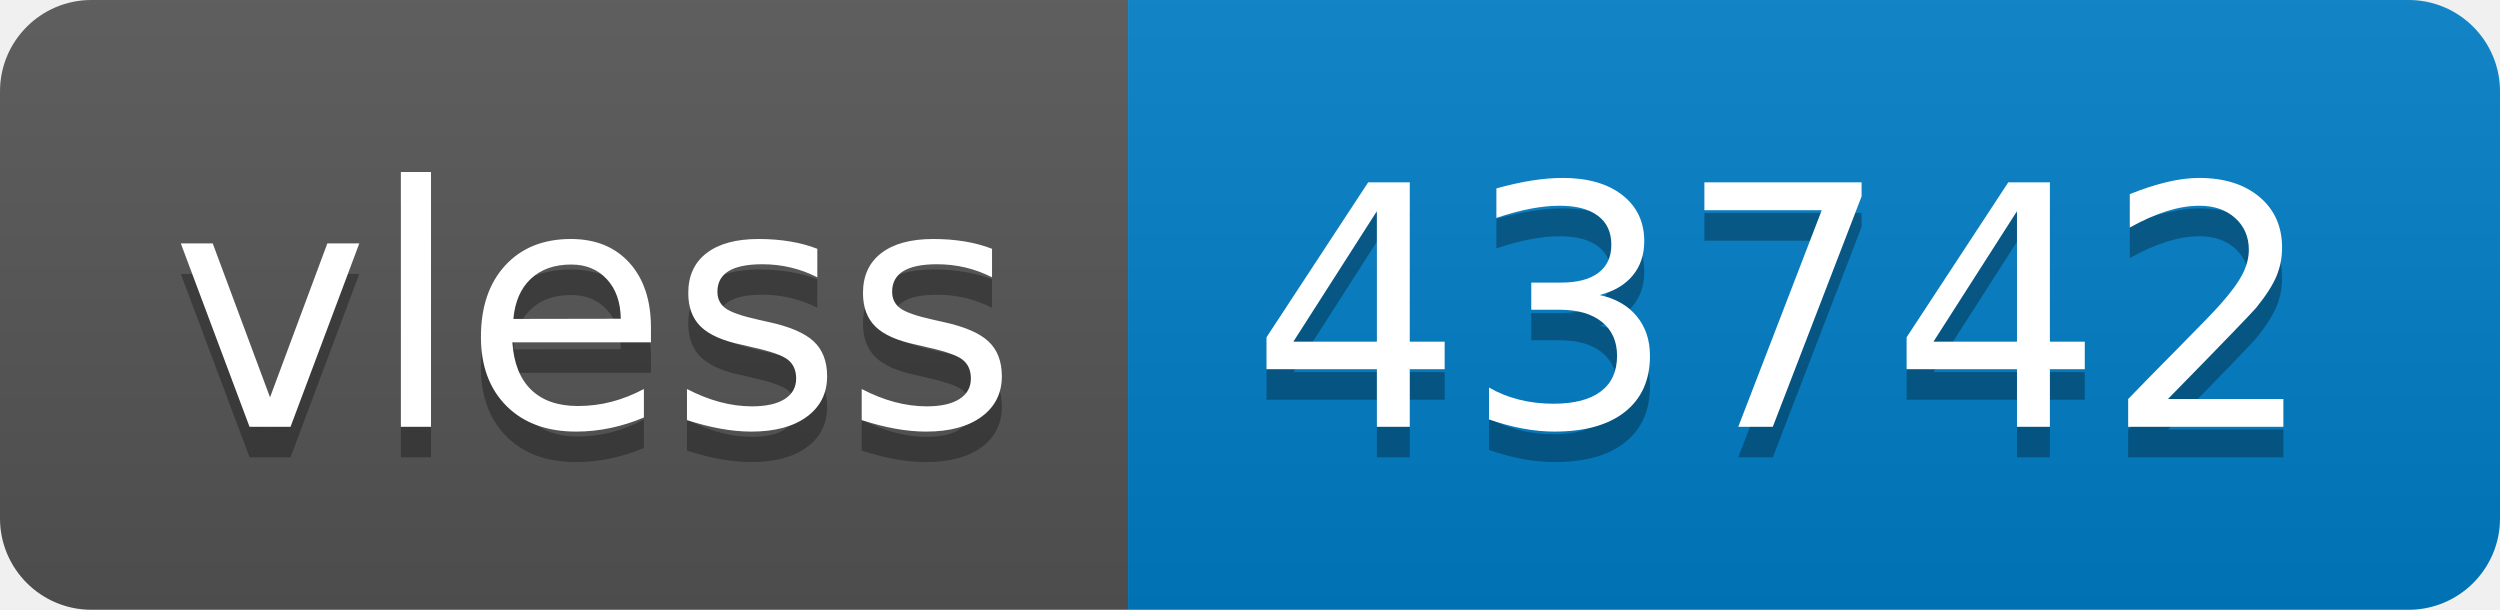
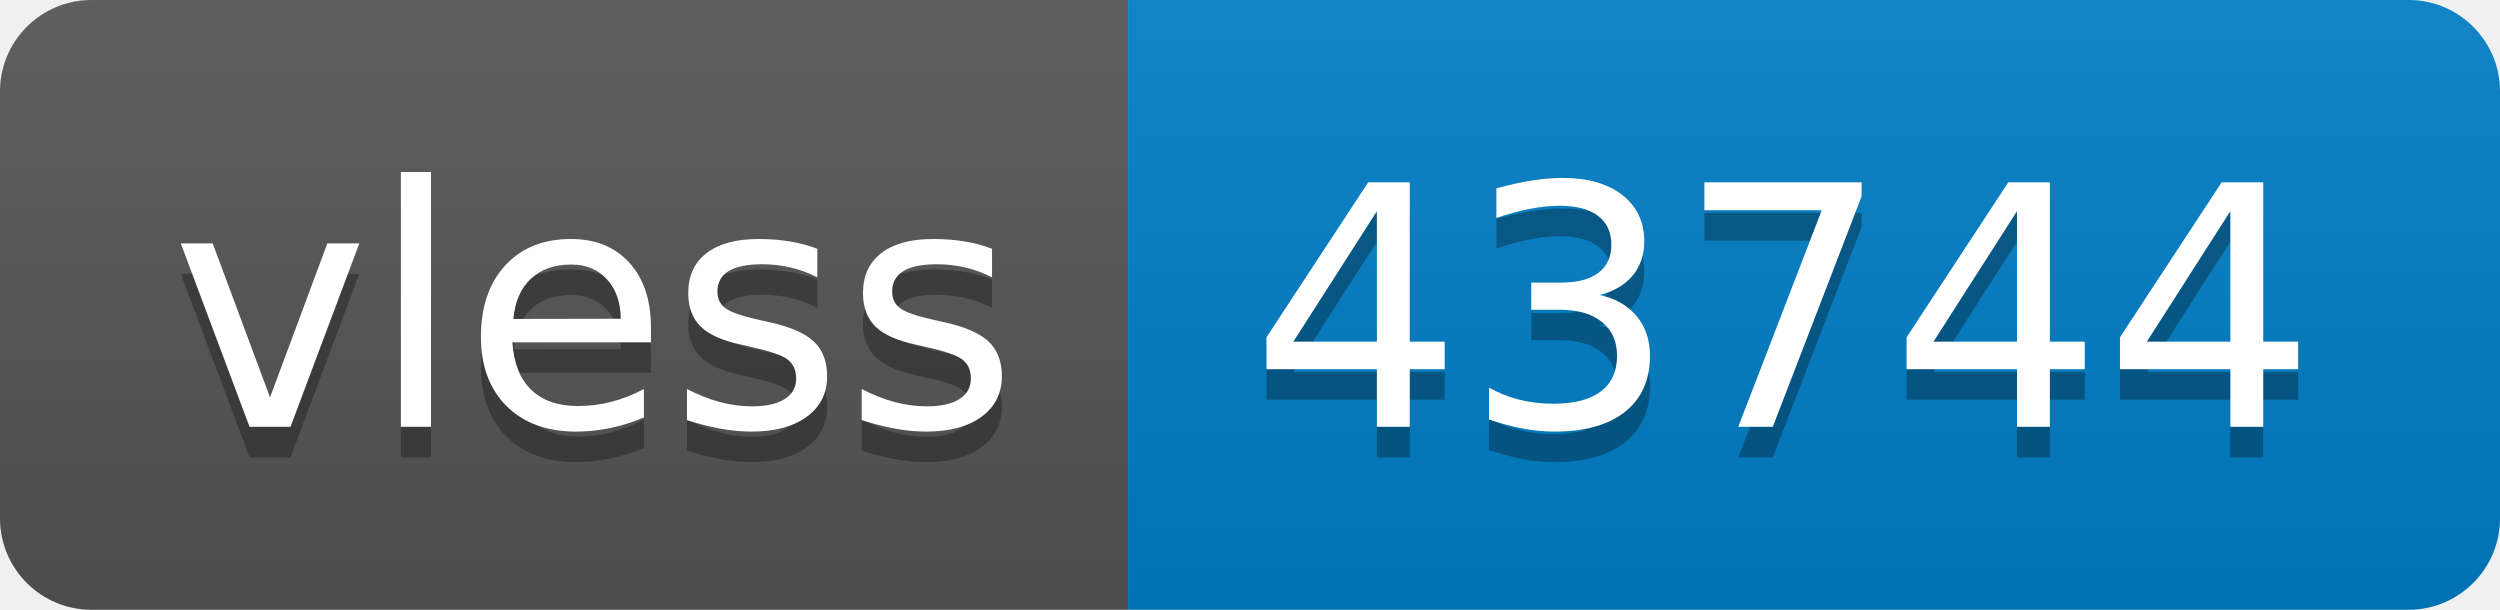
- <svg xmlns="http://www.w3.org/2000/svg" width="82" height="20" role="img" aria-label="vless: 43742">
+ <svg xmlns="http://www.w3.org/2000/svg" width="82" height="20" role="img" aria-label="vless: 43744">
  <linearGradient id="s" x2="0" y2="100%">
    <stop offset="0" stop-color="#bbb" stop-opacity=".1" />
    <stop offset="1" stop-opacity=".1" />
  </linearGradient>
  <clipPath id="r">
    <rect width="82" height="20" rx="3" fill="#fff" />
  </clipPath>
  <g clip-path="url(#r)">
    <rect width="37" height="20" fill="#555" />
    <rect x="37" width="45" height="20" fill="#007ec6" />
    <rect width="82" height="20" fill="url(#s)" />
  </g>
  <g fill="#fff" text-anchor="middle" font-family="Verdana,Geneva,DejaVu Sans,sans-serif" text-rendering="geometricPrecision" font-size="110">
    <text aria-hidden="true" x="195" y="150" fill="#010101" fill-opacity=".3" transform="scale(.1)" textLength="270">vless</text>
    <text x="195" y="140" transform="scale(.1)" fill="#fff" textLength="270">vless</text>
-     <text aria-hidden="true" x="585" y="150" fill="#010101" fill-opacity=".3" transform="scale(.1)" textLength="350">43742</text>
-     <text x="585" y="140" transform="scale(.1)" fill="#fff" textLength="350">43742</text>
+     <text aria-hidden="true" x="585" y="150" fill="#010101" fill-opacity=".3" transform="scale(.1)" textLength="350">43744</text>
+     <text x="585" y="140" transform="scale(.1)" fill="#fff" textLength="350">43744</text>
  </g>
</svg>
